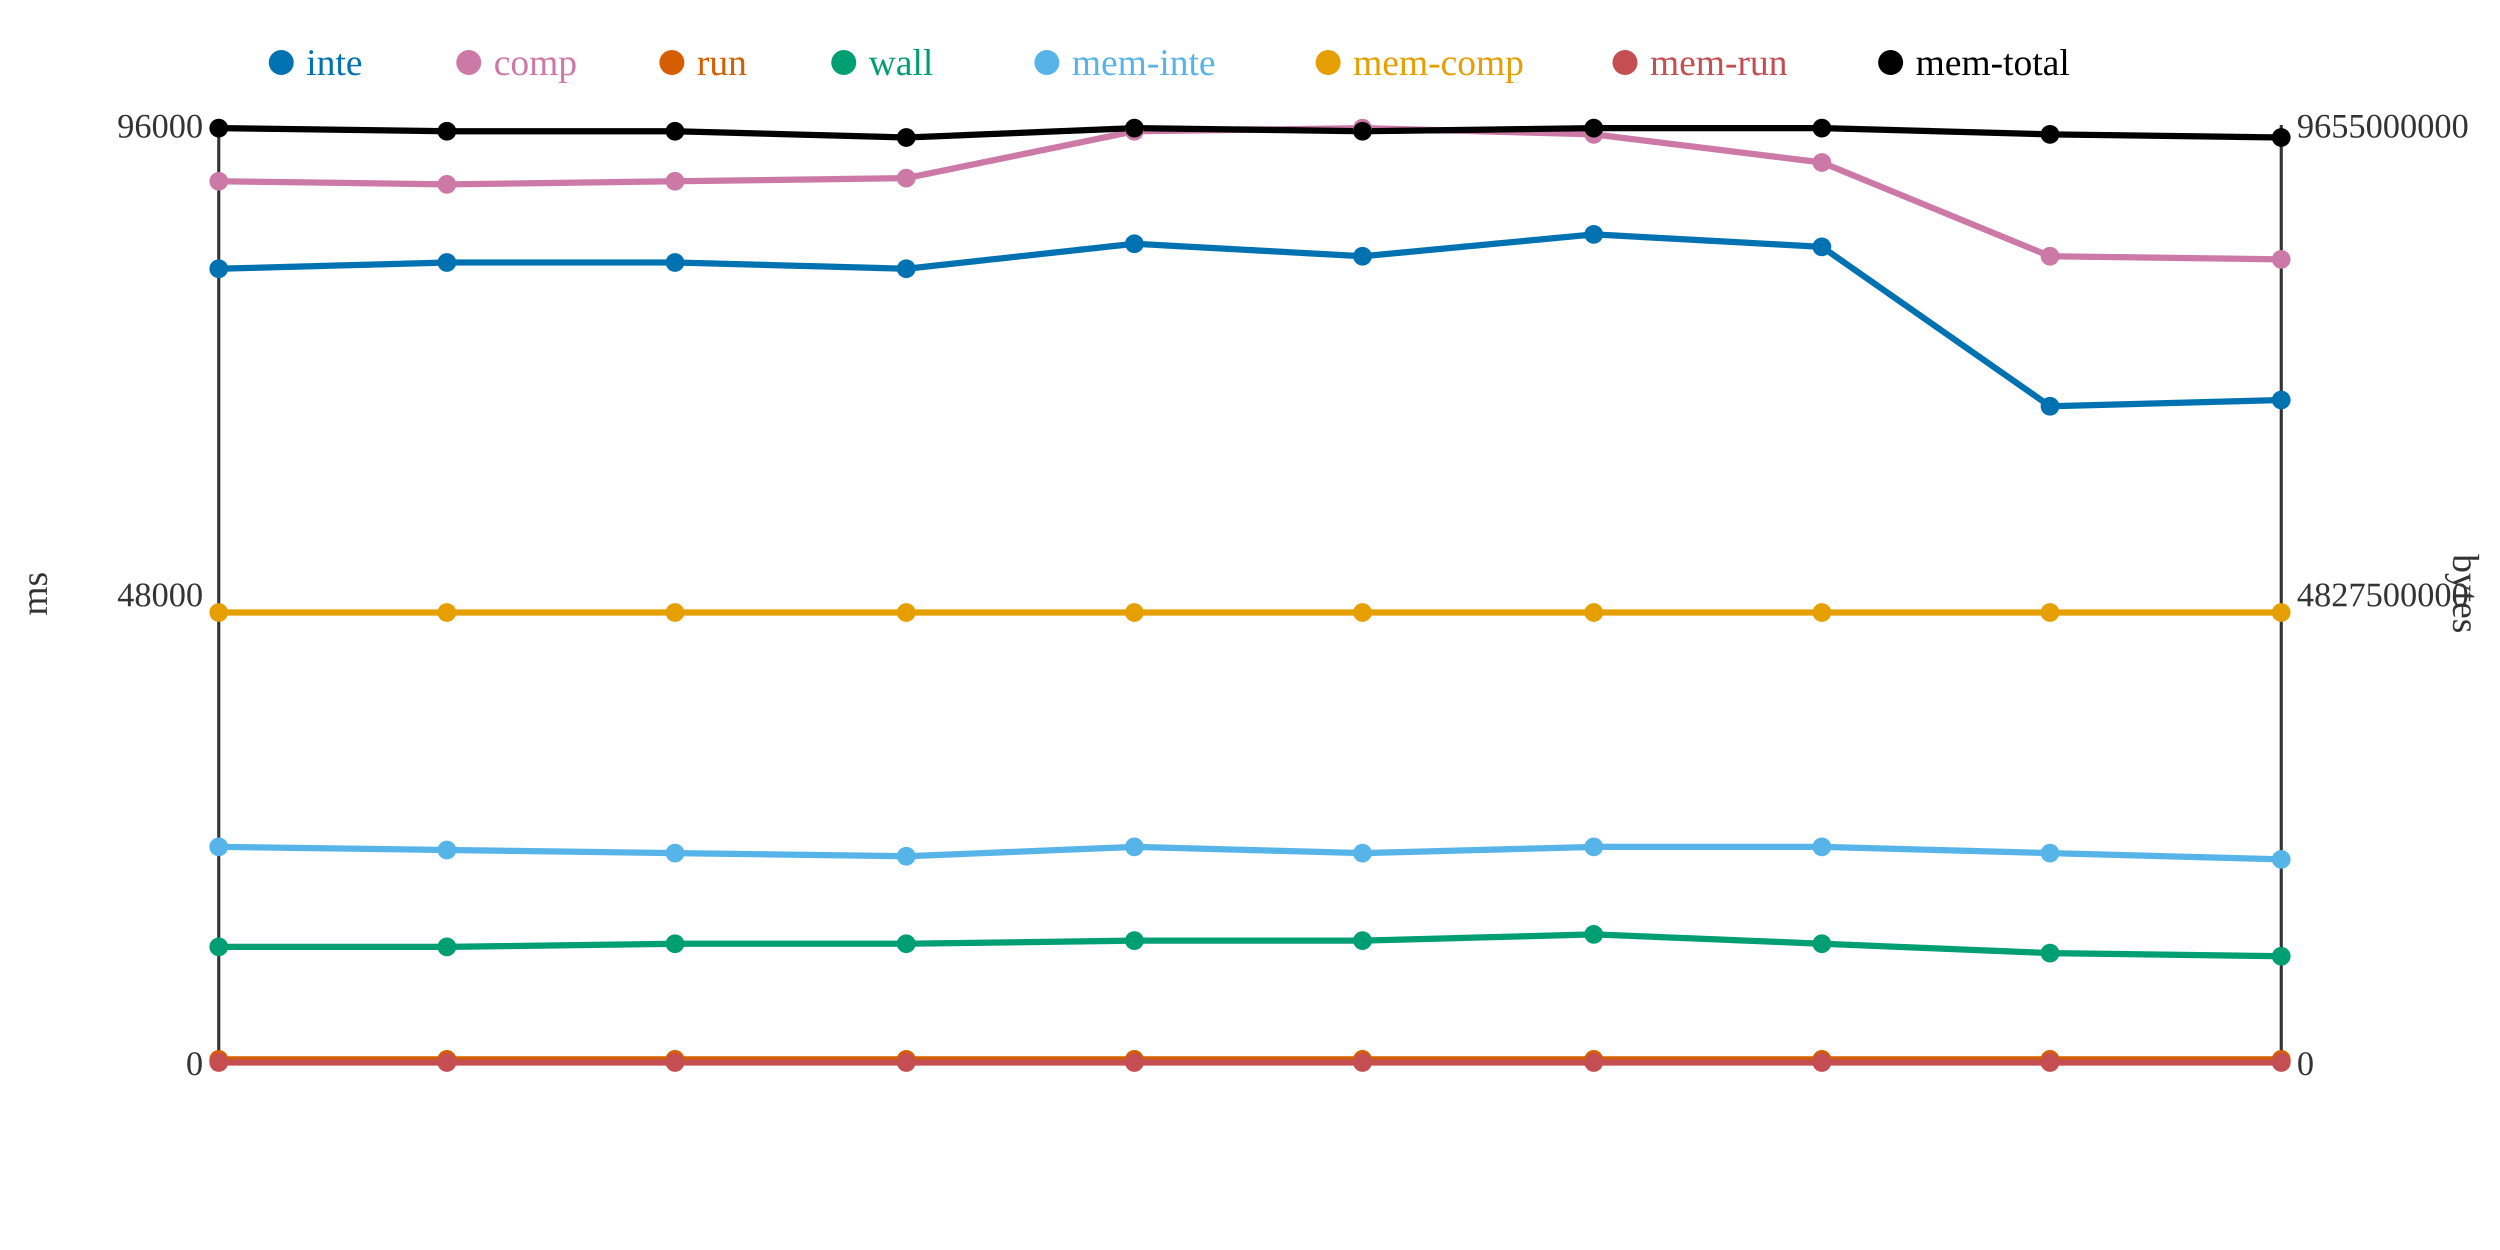
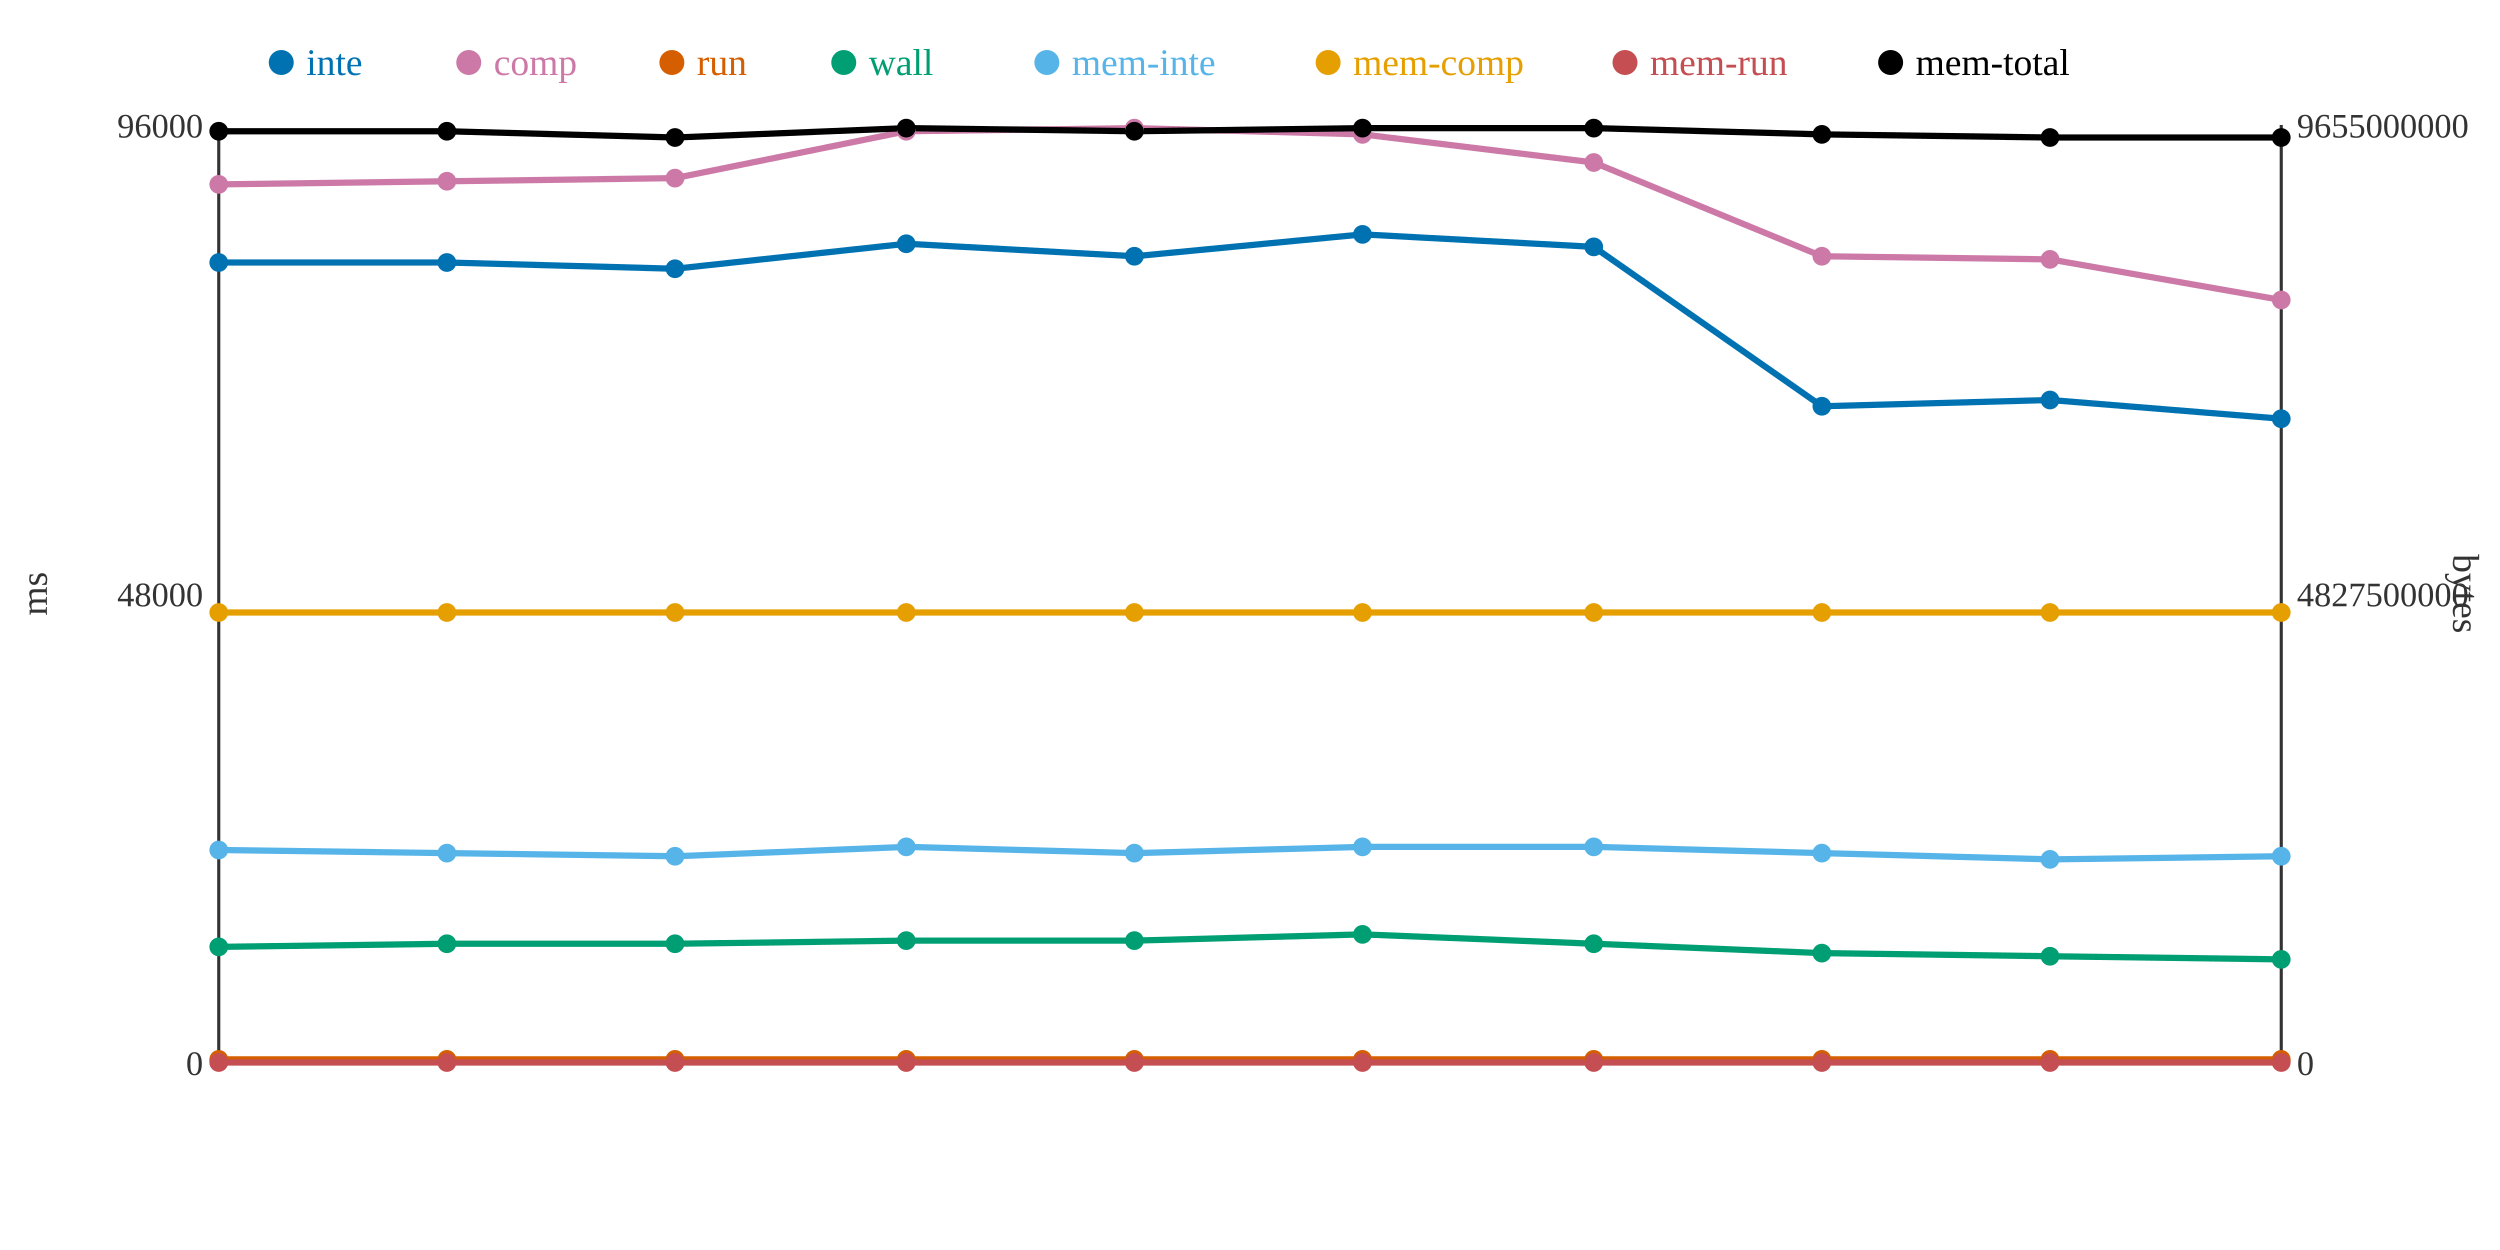
<svg xmlns="http://www.w3.org/2000/svg" width="800" height="400">
  <rect width="800" height="400" fill="white" />
  <line x1="70" y1="40" x2="70" y2="340" stroke="#333" stroke-width="1" />
  <line x1="70" y1="340" x2="730" y2="340" stroke="#333" stroke-width="1" />
  <line x1="730" y1="40" x2="730" y2="340" stroke="#333" stroke-width="1" />
  <text x="65" y="344" text-anchor="end" font-size="11" fill="#333">0</text>
  <text x="65" y="194" text-anchor="end" font-size="11" fill="#333">48000</text>
  <text x="65" y="44" text-anchor="end" font-size="11" fill="#333">96000</text>
  <text x="15" y="190" text-anchor="middle" font-size="12" fill="#333" transform="rotate(-90 15 190)">ms</text>
  <text x="735" y="344" text-anchor="start" font-size="11" fill="#333">0</text>
  <text x="735" y="194" text-anchor="start" font-size="11" fill="#333">4827500000</text>
  <text x="735" y="44" text-anchor="start" font-size="11" fill="#333">9655000000</text>
  <text x="785" y="190" text-anchor="middle" font-size="12" fill="#333" transform="rotate(90 785 190)">bytes</text>
-   <polyline points="70,86 143,84 216,84 290,86 363,78 436,82 510,75 583,79 656,130 730,128" fill="none" stroke="#0072B2" stroke-width="2" />
-   <polyline points="70,58 143,59 216,58 290,57 363,42 436,41 510,43 583,52 656,82 730,83" fill="none" stroke="#CC79A7" stroke-width="2" />
+   <polyline points="70,84 143,84 216,86 290,78 363,82 436,75 510,79 583,130 656,128 730,134" fill="none" stroke="#0072B2" stroke-width="2" />
+   <polyline points="70,59 143,58 216,57 290,42 363,41 436,43 510,52 583,82 656,83 730,96" fill="none" stroke="#CC79A7" stroke-width="2" />
  <polyline points="70,339 143,339 216,339 290,339 363,339 436,339 510,339 583,339 656,339 730,339" fill="none" stroke="#D55E00" stroke-width="2" />
-   <polyline points="70,303 143,303 216,302 290,302 363,301 436,301 510,299 583,302 656,305 730,306" fill="none" stroke="#009E73" stroke-width="2" />
-   <polyline points="70,271 143,272 216,273 290,274 363,271 436,273 510,271 583,271 656,273 730,275" fill="none" stroke="#56B4E9" stroke-width="2" />
+   <polyline points="70,303 143,302 216,302 290,301 363,301 436,299 510,302 583,305 656,306 730,307" fill="none" stroke="#009E73" stroke-width="2" />
+   <polyline points="70,272 143,273 216,274 290,271 363,273 436,271 510,271 583,273 656,275 730,274" fill="none" stroke="#56B4E9" stroke-width="2" />
  <polyline points="70,196 143,196 216,196 290,196 363,196 436,196 510,196 583,196 656,196 730,196" fill="none" stroke="#E69F00" stroke-width="2" />
  <polyline points="70,340 143,340 216,340 290,340 363,340 436,340 510,340 583,340 656,340 730,340" fill="none" stroke="#C44E52" stroke-width="2" />
-   <polyline points="70,41 143,42 216,42 290,44 363,41 436,42 510,41 583,41 656,43 730,44" fill="none" stroke="#000000" stroke-width="2" />
-   <circle cx="70" cy="86" r="3" fill="#0072B2" />
-   <circle cx="70" cy="58" r="3" fill="#CC79A7" />
+   <polyline points="70,42 143,42 216,44 290,41 363,42 436,41 510,41 583,43 656,44 730,44" fill="none" stroke="#000000" stroke-width="2" />
+   <circle cx="70" cy="84" r="3" fill="#0072B2" />
+   <circle cx="70" cy="59" r="3" fill="#CC79A7" />
  <circle cx="70" cy="339" r="3" fill="#D55E00" />
  <circle cx="70" cy="303" r="3" fill="#009E73" />
-   <circle cx="70" cy="271" r="3" fill="#56B4E9" />
+   <circle cx="70" cy="272" r="3" fill="#56B4E9" />
  <circle cx="70" cy="196" r="3" fill="#E69F00" />
  <circle cx="70" cy="340" r="3" fill="#C44E52" />
-   <circle cx="70" cy="41" r="3" fill="#000000" />
+   <circle cx="70" cy="42" r="3" fill="#000000" />
  <circle cx="143" cy="84" r="3" fill="#0072B2" />
-   <circle cx="143" cy="59" r="3" fill="#CC79A7" />
+   <circle cx="143" cy="58" r="3" fill="#CC79A7" />
  <circle cx="143" cy="339" r="3" fill="#D55E00" />
-   <circle cx="143" cy="303" r="3" fill="#009E73" />
-   <circle cx="143" cy="272" r="3" fill="#56B4E9" />
+   <circle cx="143" cy="302" r="3" fill="#009E73" />
+   <circle cx="143" cy="273" r="3" fill="#56B4E9" />
  <circle cx="143" cy="196" r="3" fill="#E69F00" />
  <circle cx="143" cy="340" r="3" fill="#C44E52" />
  <circle cx="143" cy="42" r="3" fill="#000000" />
-   <circle cx="216" cy="84" r="3" fill="#0072B2" />
-   <circle cx="216" cy="58" r="3" fill="#CC79A7" />
+   <circle cx="216" cy="86" r="3" fill="#0072B2" />
+   <circle cx="216" cy="57" r="3" fill="#CC79A7" />
  <circle cx="216" cy="339" r="3" fill="#D55E00" />
  <circle cx="216" cy="302" r="3" fill="#009E73" />
-   <circle cx="216" cy="273" r="3" fill="#56B4E9" />
+   <circle cx="216" cy="274" r="3" fill="#56B4E9" />
  <circle cx="216" cy="196" r="3" fill="#E69F00" />
  <circle cx="216" cy="340" r="3" fill="#C44E52" />
-   <circle cx="216" cy="42" r="3" fill="#000000" />
-   <circle cx="290" cy="86" r="3" fill="#0072B2" />
-   <circle cx="290" cy="57" r="3" fill="#CC79A7" />
+   <circle cx="216" cy="44" r="3" fill="#000000" />
+   <circle cx="290" cy="78" r="3" fill="#0072B2" />
+   <circle cx="290" cy="42" r="3" fill="#CC79A7" />
  <circle cx="290" cy="339" r="3" fill="#D55E00" />
-   <circle cx="290" cy="302" r="3" fill="#009E73" />
-   <circle cx="290" cy="274" r="3" fill="#56B4E9" />
+   <circle cx="290" cy="301" r="3" fill="#009E73" />
+   <circle cx="290" cy="271" r="3" fill="#56B4E9" />
  <circle cx="290" cy="196" r="3" fill="#E69F00" />
  <circle cx="290" cy="340" r="3" fill="#C44E52" />
-   <circle cx="290" cy="44" r="3" fill="#000000" />
-   <circle cx="363" cy="78" r="3" fill="#0072B2" />
-   <circle cx="363" cy="42" r="3" fill="#CC79A7" />
+   <circle cx="290" cy="41" r="3" fill="#000000" />
+   <circle cx="363" cy="82" r="3" fill="#0072B2" />
+   <circle cx="363" cy="41" r="3" fill="#CC79A7" />
  <circle cx="363" cy="339" r="3" fill="#D55E00" />
  <circle cx="363" cy="301" r="3" fill="#009E73" />
-   <circle cx="363" cy="271" r="3" fill="#56B4E9" />
+   <circle cx="363" cy="273" r="3" fill="#56B4E9" />
  <circle cx="363" cy="196" r="3" fill="#E69F00" />
  <circle cx="363" cy="340" r="3" fill="#C44E52" />
-   <circle cx="363" cy="41" r="3" fill="#000000" />
-   <circle cx="436" cy="82" r="3" fill="#0072B2" />
-   <circle cx="436" cy="41" r="3" fill="#CC79A7" />
+   <circle cx="363" cy="42" r="3" fill="#000000" />
+   <circle cx="436" cy="75" r="3" fill="#0072B2" />
+   <circle cx="436" cy="43" r="3" fill="#CC79A7" />
  <circle cx="436" cy="339" r="3" fill="#D55E00" />
-   <circle cx="436" cy="301" r="3" fill="#009E73" />
-   <circle cx="436" cy="273" r="3" fill="#56B4E9" />
+   <circle cx="436" cy="299" r="3" fill="#009E73" />
+   <circle cx="436" cy="271" r="3" fill="#56B4E9" />
  <circle cx="436" cy="196" r="3" fill="#E69F00" />
  <circle cx="436" cy="340" r="3" fill="#C44E52" />
-   <circle cx="436" cy="42" r="3" fill="#000000" />
-   <circle cx="510" cy="75" r="3" fill="#0072B2" />
-   <circle cx="510" cy="43" r="3" fill="#CC79A7" />
+   <circle cx="436" cy="41" r="3" fill="#000000" />
+   <circle cx="510" cy="79" r="3" fill="#0072B2" />
+   <circle cx="510" cy="52" r="3" fill="#CC79A7" />
  <circle cx="510" cy="339" r="3" fill="#D55E00" />
-   <circle cx="510" cy="299" r="3" fill="#009E73" />
+   <circle cx="510" cy="302" r="3" fill="#009E73" />
  <circle cx="510" cy="271" r="3" fill="#56B4E9" />
  <circle cx="510" cy="196" r="3" fill="#E69F00" />
  <circle cx="510" cy="340" r="3" fill="#C44E52" />
  <circle cx="510" cy="41" r="3" fill="#000000" />
-   <circle cx="583" cy="79" r="3" fill="#0072B2" />
-   <circle cx="583" cy="52" r="3" fill="#CC79A7" />
+   <circle cx="583" cy="130" r="3" fill="#0072B2" />
+   <circle cx="583" cy="82" r="3" fill="#CC79A7" />
  <circle cx="583" cy="339" r="3" fill="#D55E00" />
-   <circle cx="583" cy="302" r="3" fill="#009E73" />
-   <circle cx="583" cy="271" r="3" fill="#56B4E9" />
+   <circle cx="583" cy="305" r="3" fill="#009E73" />
+   <circle cx="583" cy="273" r="3" fill="#56B4E9" />
  <circle cx="583" cy="196" r="3" fill="#E69F00" />
  <circle cx="583" cy="340" r="3" fill="#C44E52" />
-   <circle cx="583" cy="41" r="3" fill="#000000" />
-   <circle cx="656" cy="130" r="3" fill="#0072B2" />
-   <circle cx="656" cy="82" r="3" fill="#CC79A7" />
+   <circle cx="583" cy="43" r="3" fill="#000000" />
+   <circle cx="656" cy="128" r="3" fill="#0072B2" />
+   <circle cx="656" cy="83" r="3" fill="#CC79A7" />
  <circle cx="656" cy="339" r="3" fill="#D55E00" />
-   <circle cx="656" cy="305" r="3" fill="#009E73" />
-   <circle cx="656" cy="273" r="3" fill="#56B4E9" />
+   <circle cx="656" cy="306" r="3" fill="#009E73" />
+   <circle cx="656" cy="275" r="3" fill="#56B4E9" />
  <circle cx="656" cy="196" r="3" fill="#E69F00" />
  <circle cx="656" cy="340" r="3" fill="#C44E52" />
-   <circle cx="656" cy="43" r="3" fill="#000000" />
-   <circle cx="730" cy="128" r="3" fill="#0072B2" />
-   <circle cx="730" cy="83" r="3" fill="#CC79A7" />
+   <circle cx="656" cy="44" r="3" fill="#000000" />
+   <circle cx="730" cy="134" r="3" fill="#0072B2" />
+   <circle cx="730" cy="96" r="3" fill="#CC79A7" />
  <circle cx="730" cy="339" r="3" fill="#D55E00" />
-   <circle cx="730" cy="306" r="3" fill="#009E73" />
-   <circle cx="730" cy="275" r="3" fill="#56B4E9" />
+   <circle cx="730" cy="307" r="3" fill="#009E73" />
+   <circle cx="730" cy="274" r="3" fill="#56B4E9" />
  <circle cx="730" cy="196" r="3" fill="#E69F00" />
  <circle cx="730" cy="340" r="3" fill="#C44E52" />
  <circle cx="730" cy="44" r="3" fill="#000000" />
  <circle cx="90" cy="20" r="4" fill="#0072B2" />
  <text x="98" y="24" text-anchor="start" font-size="12" fill="#0072B2">inte</text>
  <circle cx="150" cy="20" r="4" fill="#CC79A7" />
  <text x="158" y="24" text-anchor="start" font-size="12" fill="#CC79A7">comp</text>
  <circle cx="215" cy="20" r="4" fill="#D55E00" />
  <text x="223" y="24" text-anchor="start" font-size="12" fill="#D55E00">run</text>
  <circle cx="270" cy="20" r="4" fill="#009E73" />
  <text x="278" y="24" text-anchor="start" font-size="12" fill="#009E73">wall</text>
  <circle cx="335" cy="20" r="4" fill="#56B4E9" />
  <text x="343" y="24" text-anchor="start" font-size="12" fill="#56B4E9">mem-inte</text>
  <circle cx="425" cy="20" r="4" fill="#E69F00" />
  <text x="433" y="24" text-anchor="start" font-size="12" fill="#E69F00">mem-comp</text>
  <circle cx="520" cy="20" r="4" fill="#C44E52" />
  <text x="528" y="24" text-anchor="start" font-size="12" fill="#C44E52">mem-run</text>
  <circle cx="605" cy="20" r="4" fill="#000000" />
  <text x="613" y="24" text-anchor="start" font-size="12" fill="#000000">mem-total</text>
</svg>
